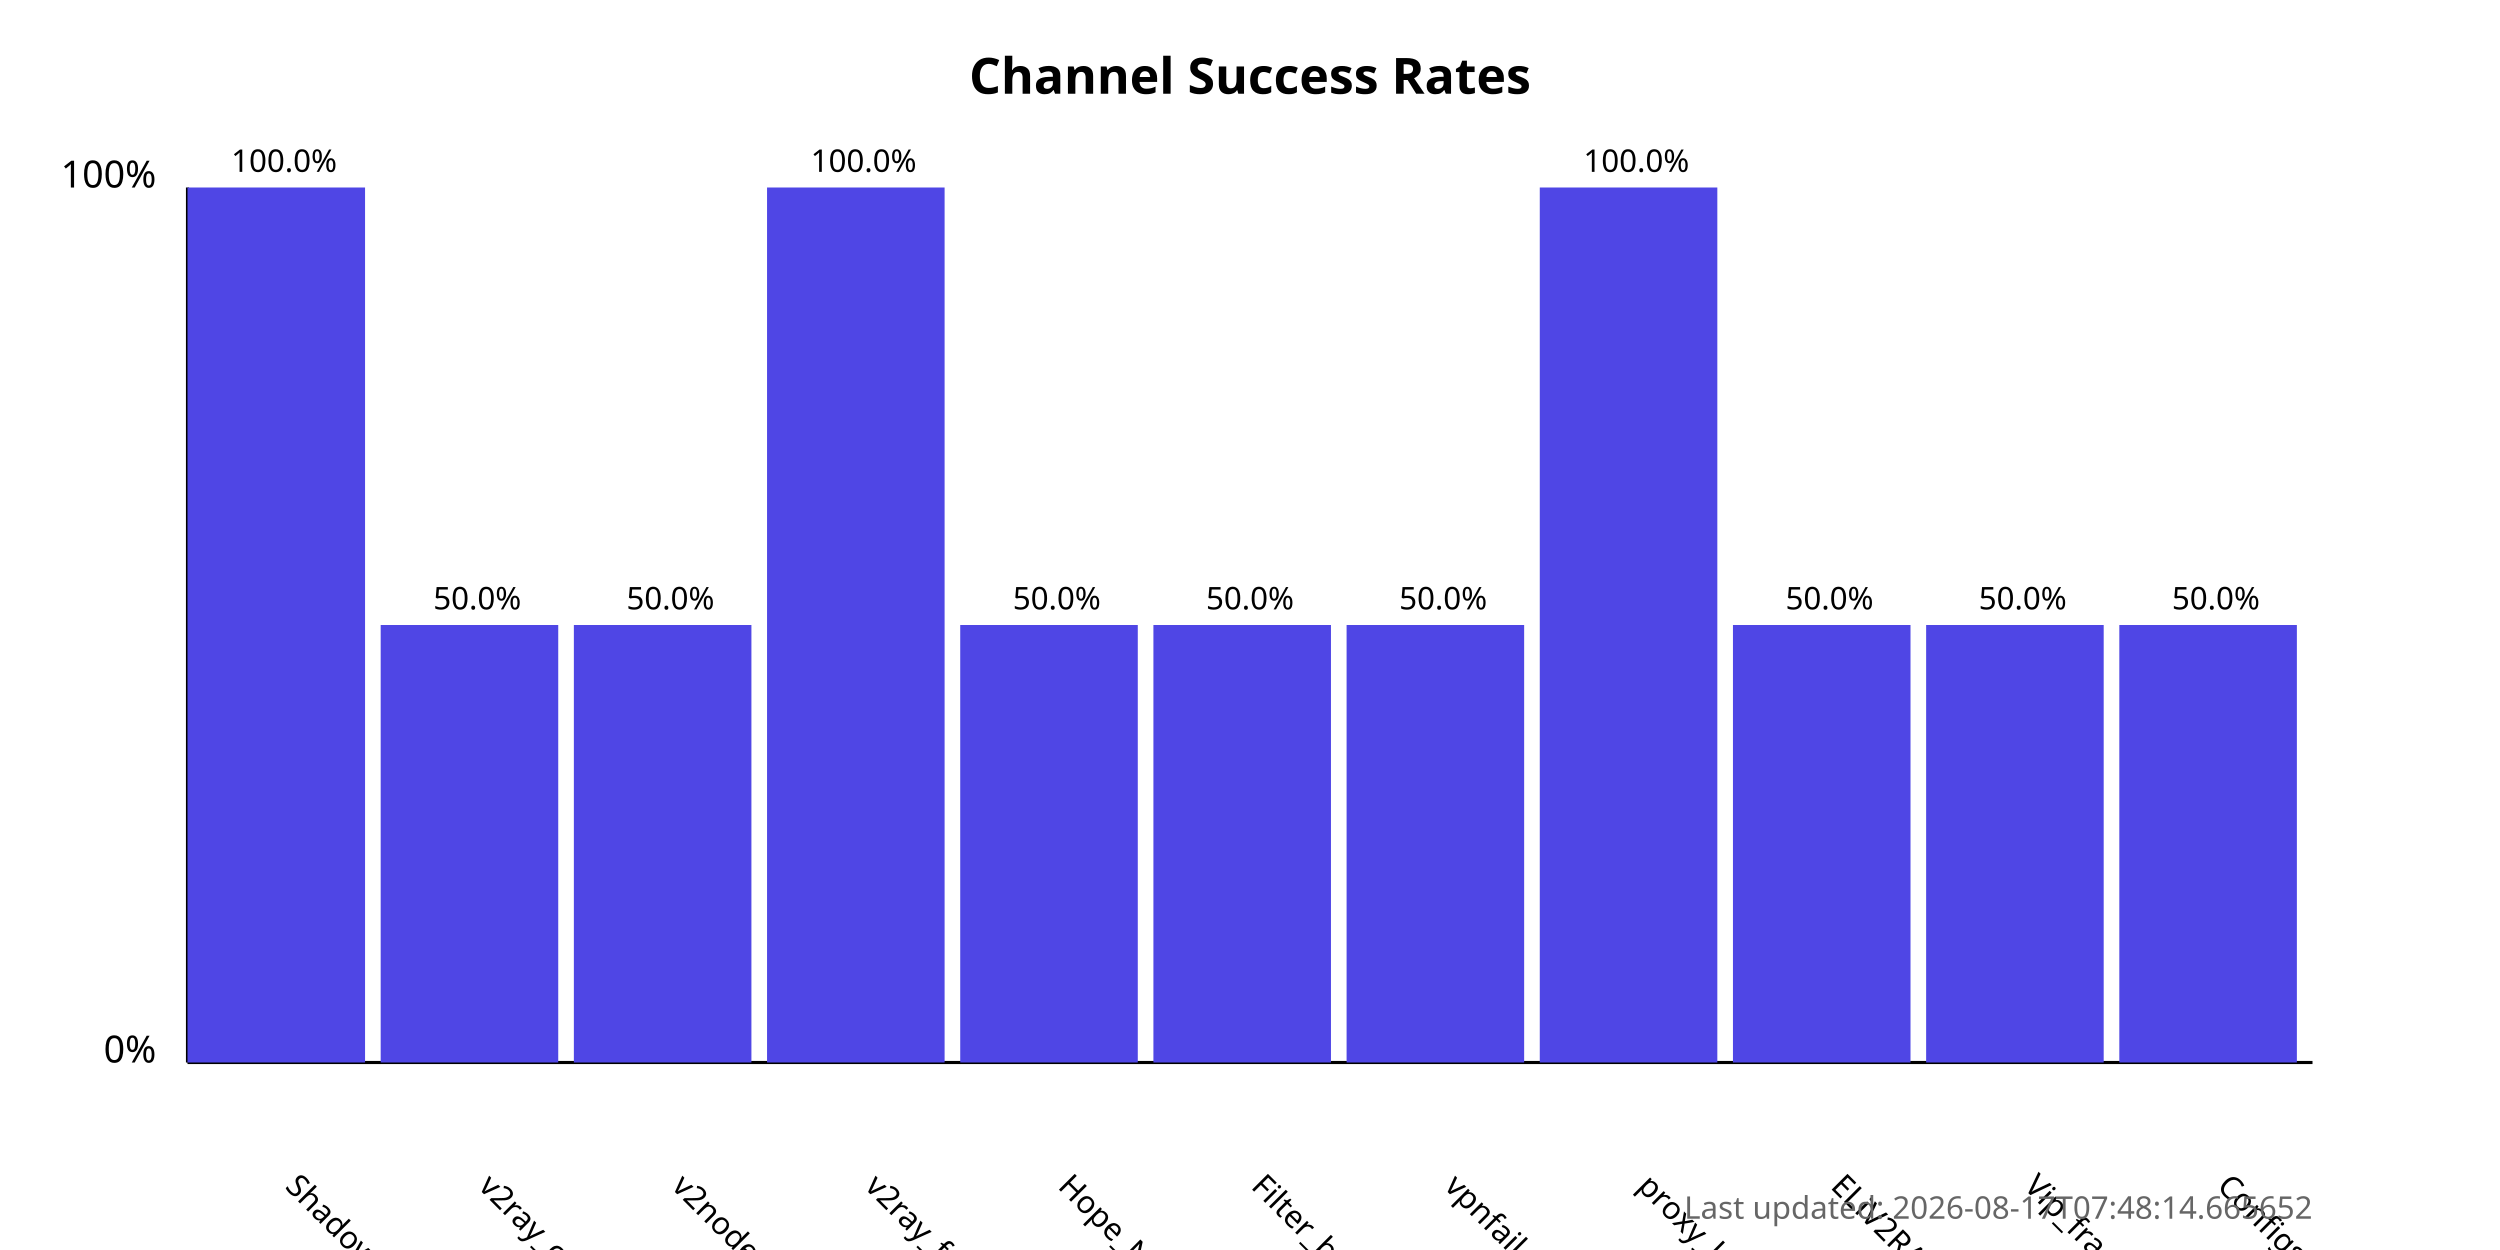
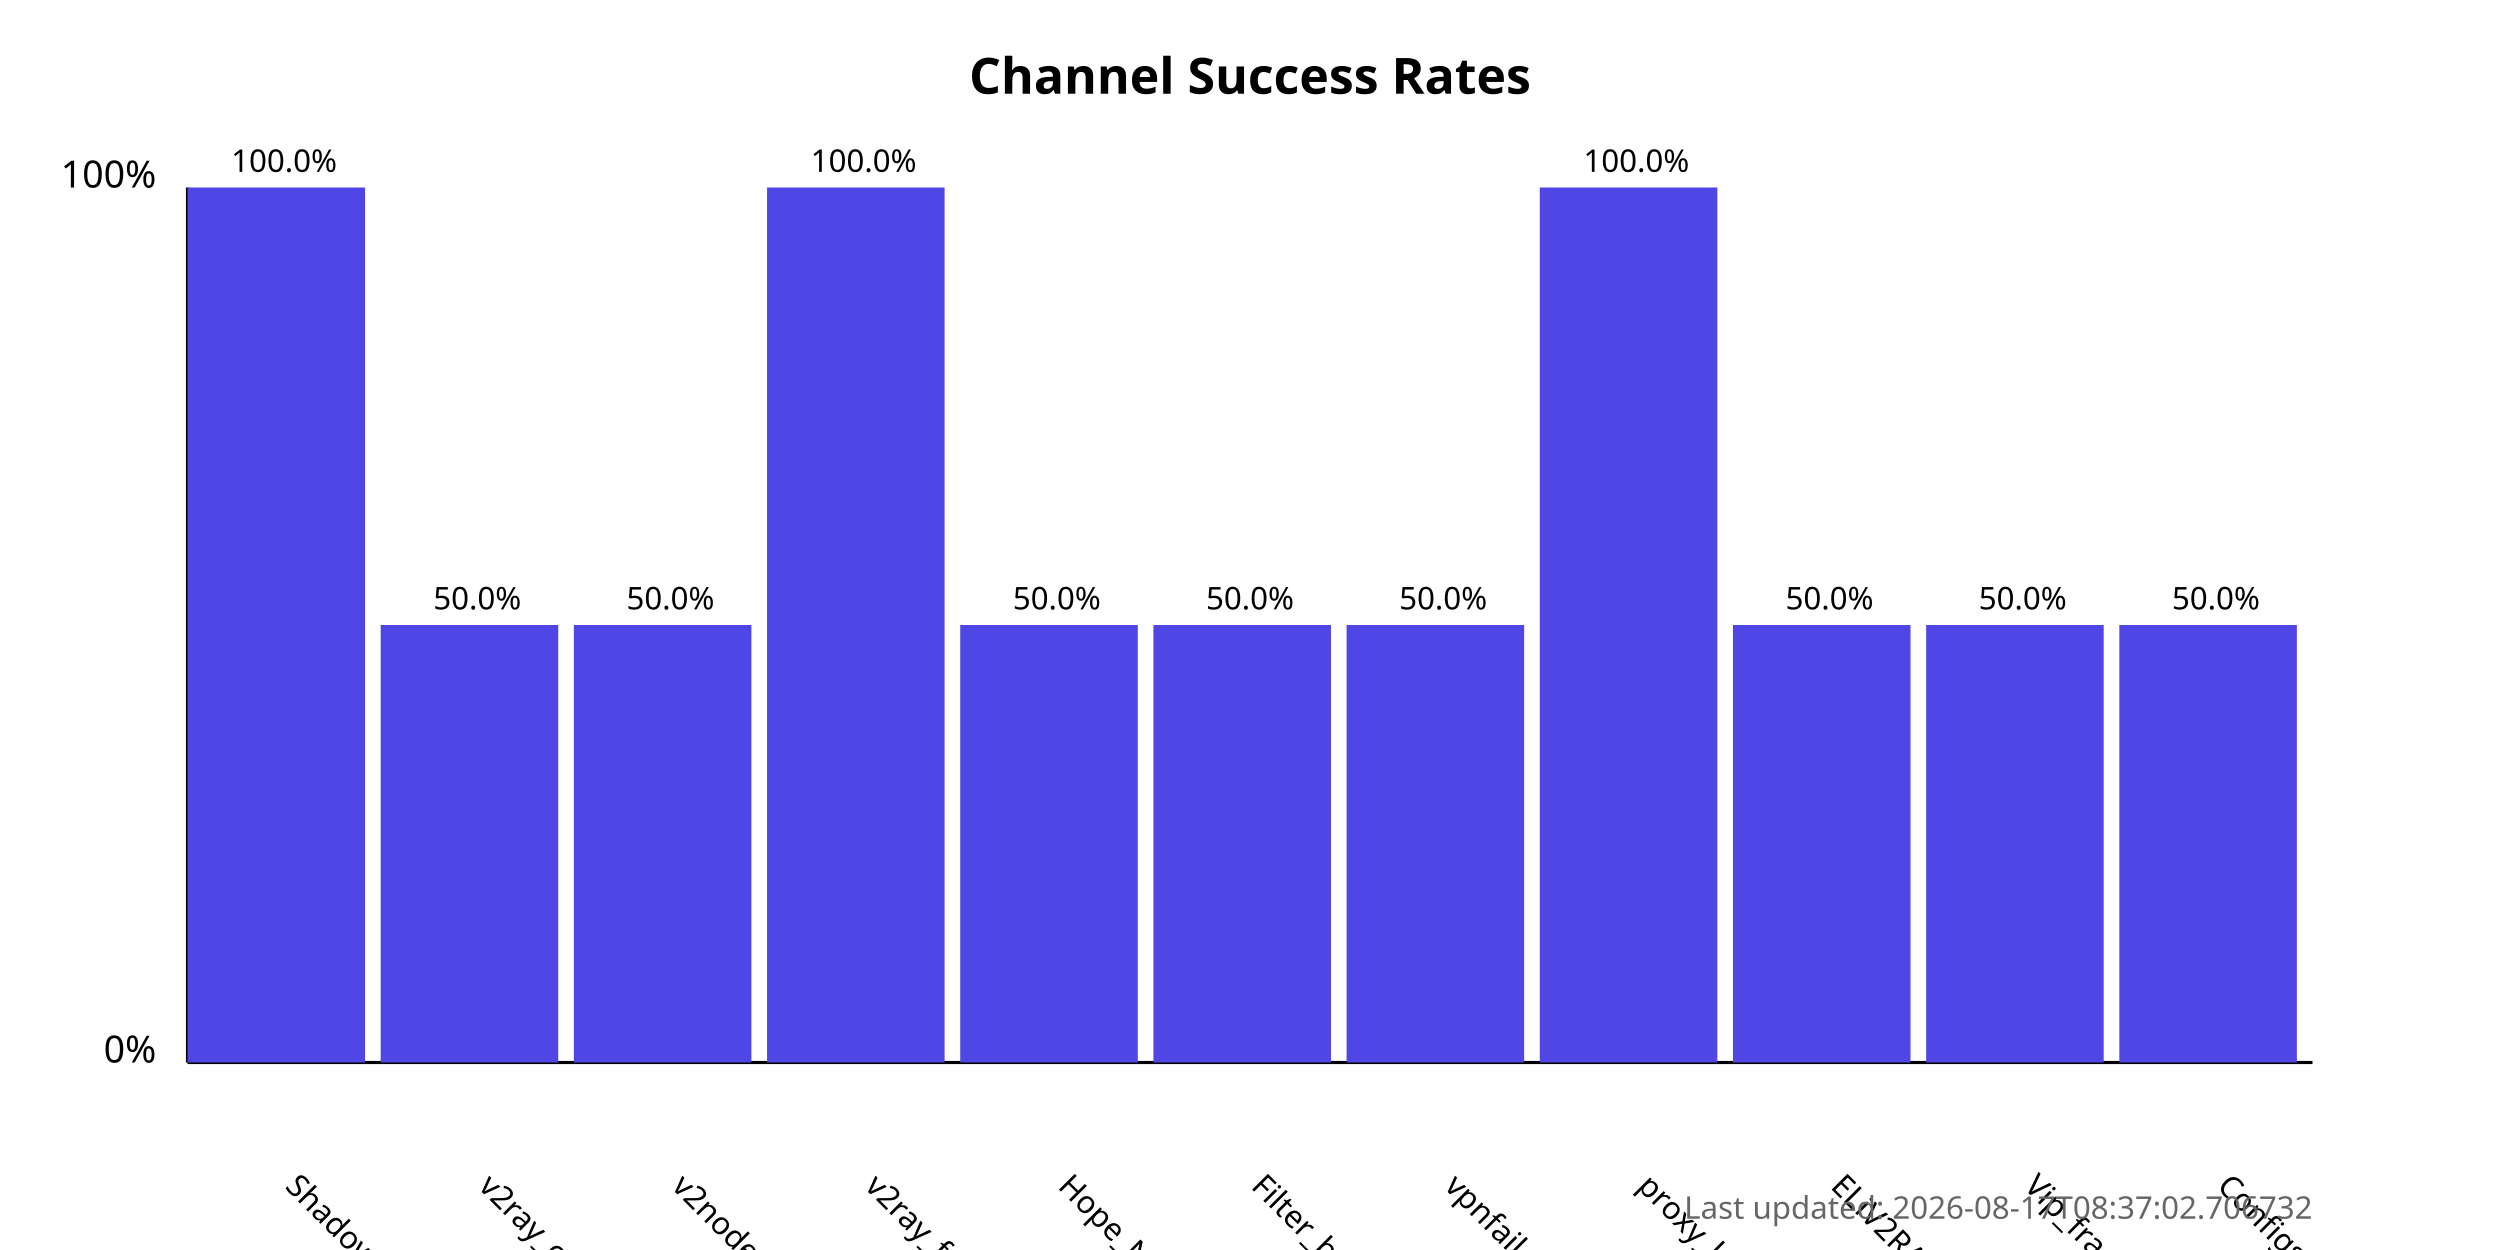
<svg xmlns="http://www.w3.org/2000/svg" width="800" height="400">
  <style>
            .chart-title { font: bold 16px sans-serif; }
            .axis-label { font: 12px sans-serif; }
            .tick-label { font: 10px sans-serif; }
            .bar { fill: #4f46e5; }
            .bar:hover { fill: #6366f1; }
            .timestamp { font: 10px sans-serif; fill: #666; }
        </style>
  <text x="400.0" y="30" text-anchor="middle" class="chart-title">
            Channel Success Rates
        </text>
  <line x1="60" y1="340" x2="60" y2="60" stroke="black" stroke-width="1" />
  <line x1="60" y1="340" x2="740" y2="340" stroke="black" stroke-width="1" />
  <text x="50" y="340" text-anchor="end" class="axis-label">0%</text>
  <text x="50" y="60" text-anchor="end" class="axis-label">100%</text>
  <g>
    <rect x="60" y="60.0" width="56.818" height="280.0" class="bar" />
    <text x="90.909" y="380" transform="rotate(45, 90.90909, 380)" text-anchor="start" class="tick-label">
                ShadowProxy66
            </text>
    <text x="90.909" y="55.0" text-anchor="middle" class="tick-label">
                100.0%
            </text>
  </g>
  <g>
    <rect x="121.818" y="200.0" width="56.818" height="140.0" class="bar" />
    <text x="152.727" y="380" transform="rotate(45, 152.7273, 380)" text-anchor="start" class="tick-label">
                v2ray_configs_pool
            </text>
    <text x="152.727" y="195.0" text-anchor="middle" class="tick-label">
                50.0%
            </text>
  </g>
  <g>
    <rect x="183.636" y="200.0" width="56.818" height="140.0" class="bar" />
    <text x="214.545" y="380" transform="rotate(45, 214.5455, 380)" text-anchor="start" class="tick-label">
                v2nodes
            </text>
    <text x="214.545" y="195.0" text-anchor="middle" class="tick-label">
                50.0%
            </text>
  </g>
  <g>
    <rect x="245.455" y="60.0" width="56.818" height="280.0" class="bar" />
    <text x="276.364" y="380" transform="rotate(45, 276.3636, 380)" text-anchor="start" class="tick-label">
                v2ray_free_conf
            </text>
    <text x="276.364" y="55.0" text-anchor="middle" class="tick-label">
                100.0%
            </text>
  </g>
  <g>
    <rect x="307.273" y="200.0" width="56.818" height="140.0" class="bar" />
    <text x="338.182" y="380" transform="rotate(45, 338.1818, 380)" text-anchor="start" class="tick-label">
                Hope_Net
            </text>
    <text x="338.182" y="195.0" text-anchor="middle" class="tick-label">
                50.0%
            </text>
  </g>
  <g>
    <rect x="369.091" y="200.0" width="56.818" height="140.0" class="bar" />
    <text x="400.0" y="380" transform="rotate(45, 400.0, 380)" text-anchor="start" class="tick-label">
                Filter_breaker
            </text>
    <text x="400.0" y="195.0" text-anchor="middle" class="tick-label">
                50.0%
            </text>
  </g>
  <g>
    <rect x="430.909" y="200.0" width="56.818" height="140.0" class="bar" />
    <text x="461.818" y="380" transform="rotate(45, 461.8182, 380)" text-anchor="start" class="tick-label">
                vpnfail_vless
            </text>
    <text x="461.818" y="195.0" text-anchor="middle" class="tick-label">
                50.0%
            </text>
  </g>
  <g>
    <rect x="492.727" y="60.0" width="56.818" height="280.0" class="bar" />
    <text x="523.636" y="380" transform="rotate(45, 523.6364, 380)" text-anchor="start" class="tick-label">
                proxy_kafee
            </text>
    <text x="523.636" y="55.0" text-anchor="middle" class="tick-label">
                100.0%
            </text>
  </g>
  <g>
    <rect x="554.545" y="200.0" width="56.818" height="140.0" class="bar" />
    <text x="585.455" y="380" transform="rotate(45, 585.4545, 380)" text-anchor="start" class="tick-label">
                ELiV2RAY
            </text>
    <text x="585.455" y="195.0" text-anchor="middle" class="tick-label">
                50.0%
            </text>
  </g>
  <g>
    <rect x="616.364" y="200.0" width="56.818" height="140.0" class="bar" />
    <text x="647.273" y="380" transform="rotate(45, 647.2727, 380)" text-anchor="start" class="tick-label">
                Vip_fragment_v2ray
            </text>
    <text x="647.273" y="195.0" text-anchor="middle" class="tick-label">
                50.0%
            </text>
  </g>
  <g>
    <rect x="678.182" y="200.0" width="56.818" height="140.0" class="bar" />
    <text x="709.091" y="380" transform="rotate(45, 709.0909, 380)" text-anchor="start" class="tick-label">
                ConfigsHubPlus
            </text>
    <text x="709.091" y="195.0" text-anchor="middle" class="tick-label">
                50.0%
            </text>
  </g>
  <text x="740" y="390" text-anchor="end" class="timestamp">
-             Last updated: 2026-08-17T07:48:14.665652
+             Last updated: 2026-08-17T08:37:02.706732
        </text>
</svg>
